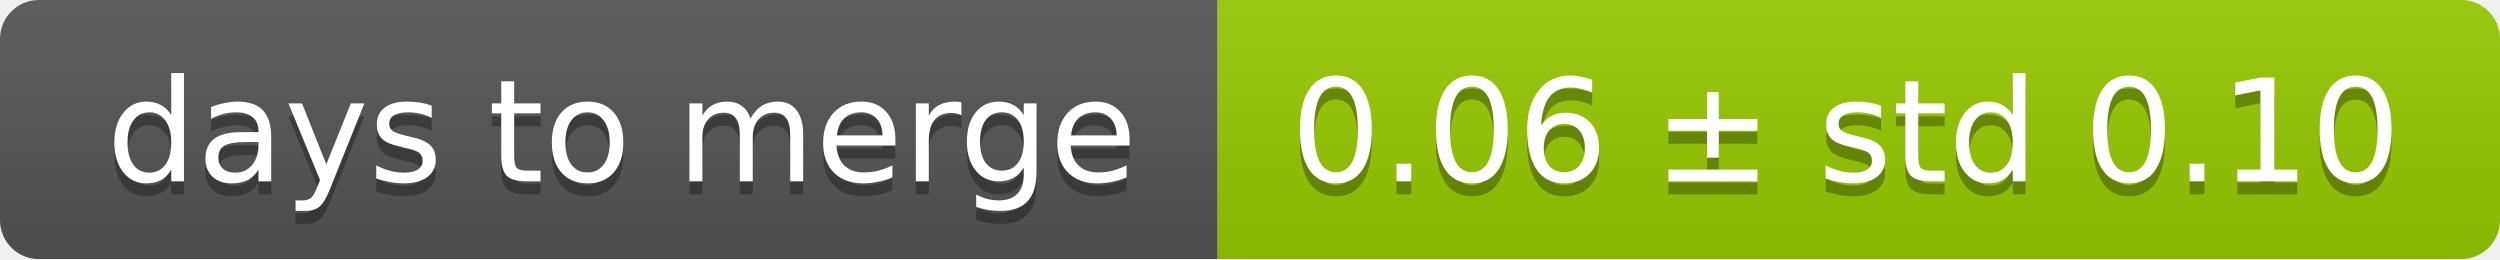
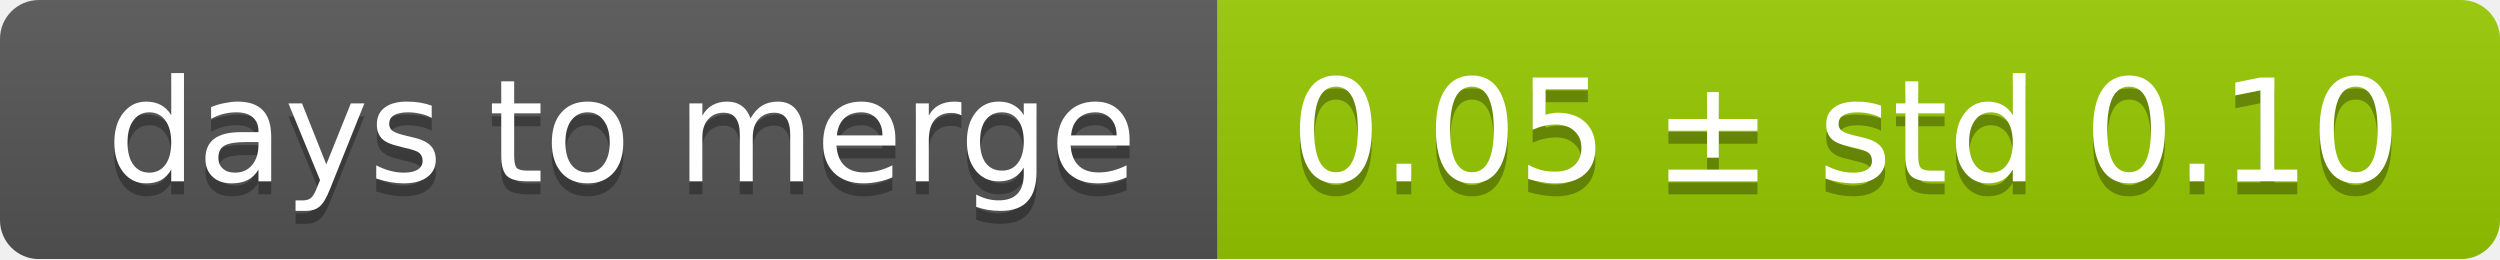
<svg xmlns="http://www.w3.org/2000/svg" width="193" height="20">
  <linearGradient id="smooth" x2="0" y2="100%">
    <stop offset="0" stop-color="#bbb" stop-opacity=".1" />
    <stop offset="1" stop-opacity=".1" />
  </linearGradient>
  <mask id="round">
    <rect width="193" height="20" rx="3" fill="#fff" />
  </mask>
  <g mask="url(#round)">
    <rect width="94" height="20" fill="#555" />
    <rect x="94" width="99" height="20" fill="#97ca00" />
    <rect width="193" height="20" fill="url(#smooth)" />
  </g>
  <g fill="#fff" text-anchor="middle" font-family="DejaVu Sans,Verdana,Geneva,sans-serif" font-size="11">
    <text x="48" y="15" fill="#010101" fill-opacity=".3">days to merge</text>
    <text x="48" y="14">days to merge</text>
-     <text x="142.5" y="15" fill="#010101" fill-opacity=".3">0.06 ± std 0.10</text>
-     <text x="142.5" y="14">0.06 ± std 0.10</text>
+     <text x="142.5" y="15" fill="#010101" fill-opacity=".3">0.05 ± std 0.10</text>
+     <text x="142.5" y="14">0.05 ± std 0.10</text>
  </g>
</svg>
